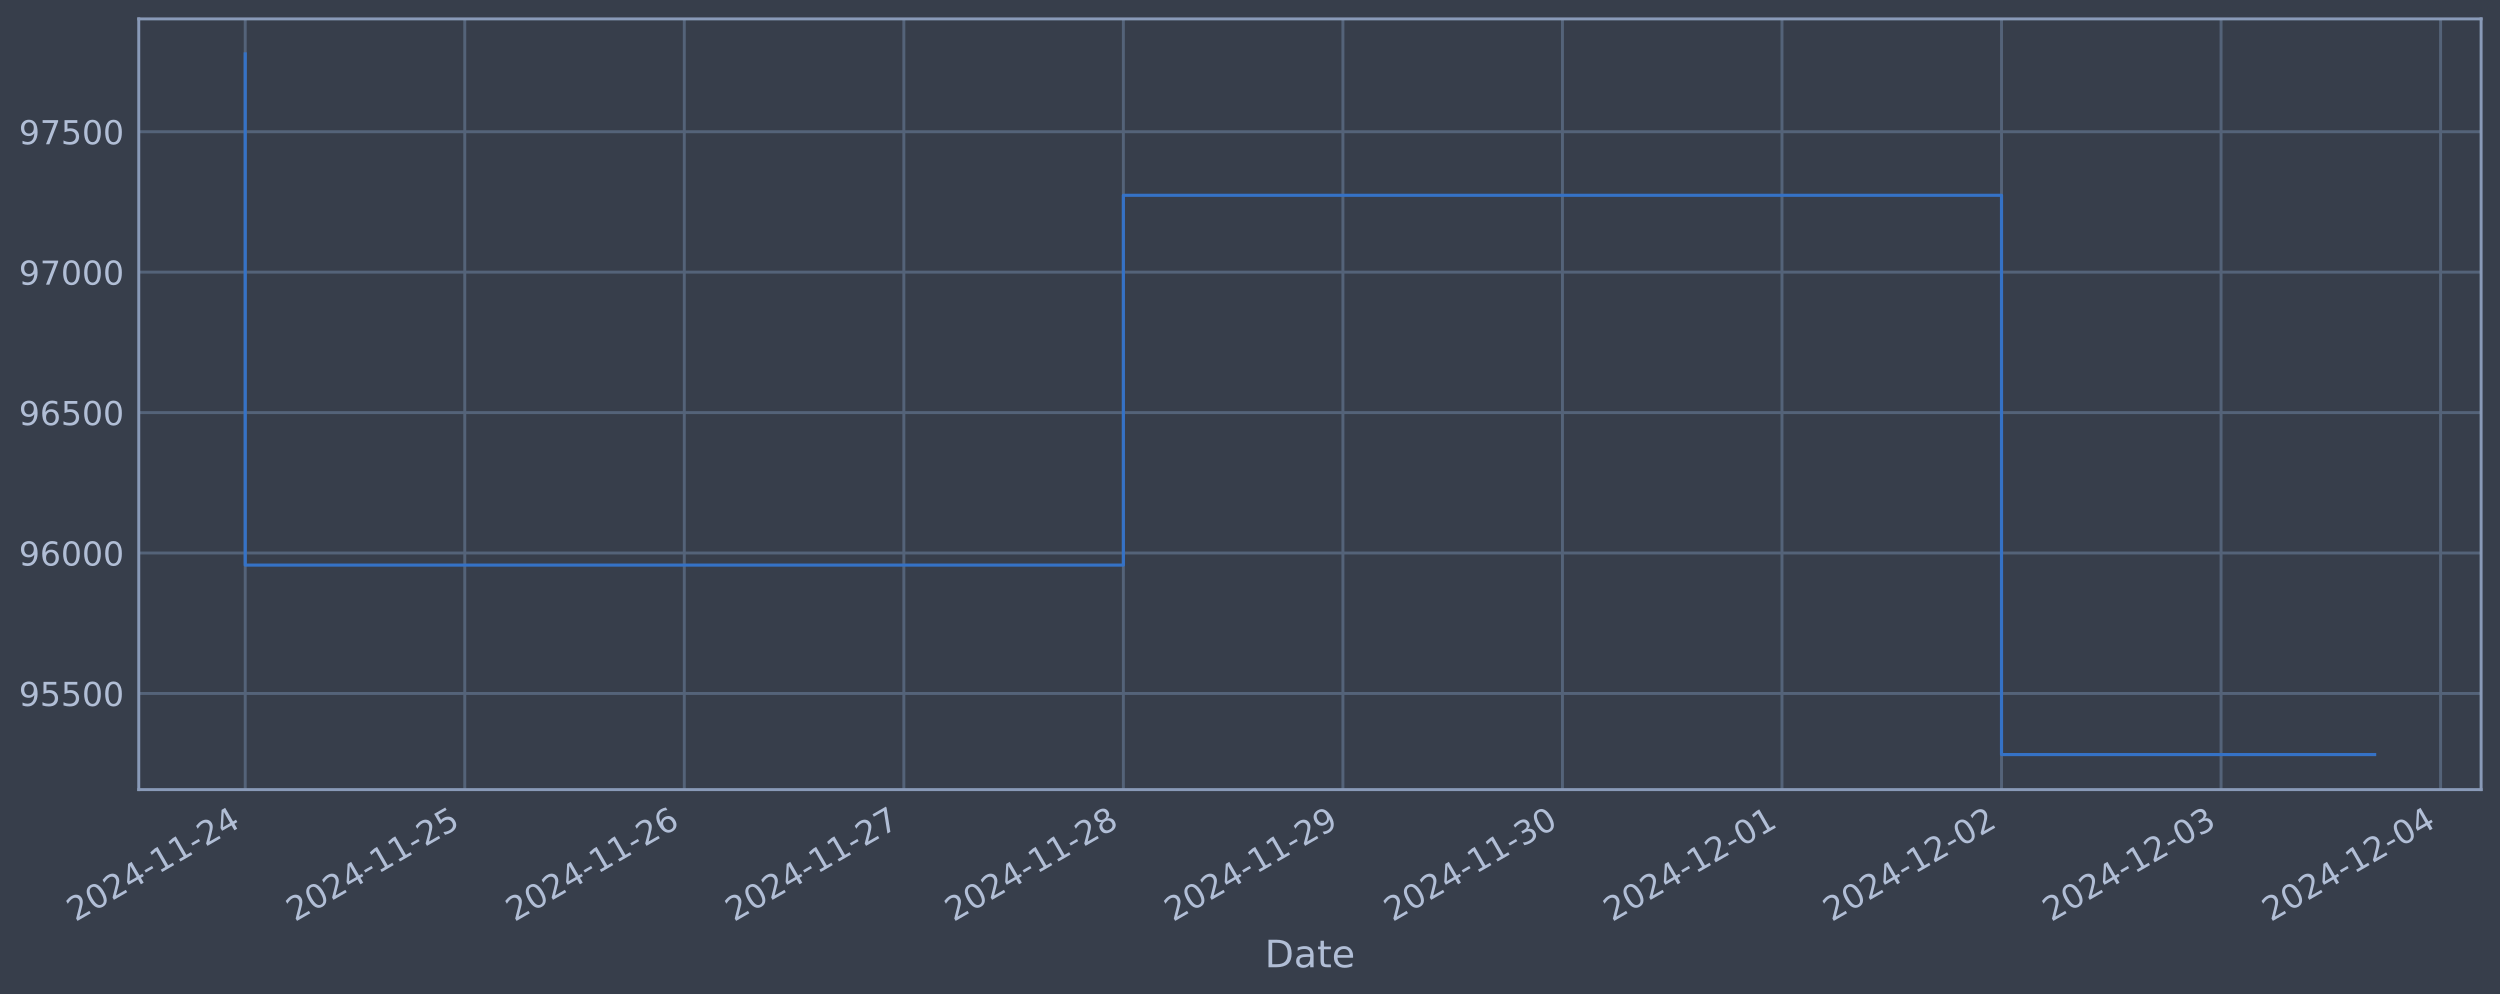
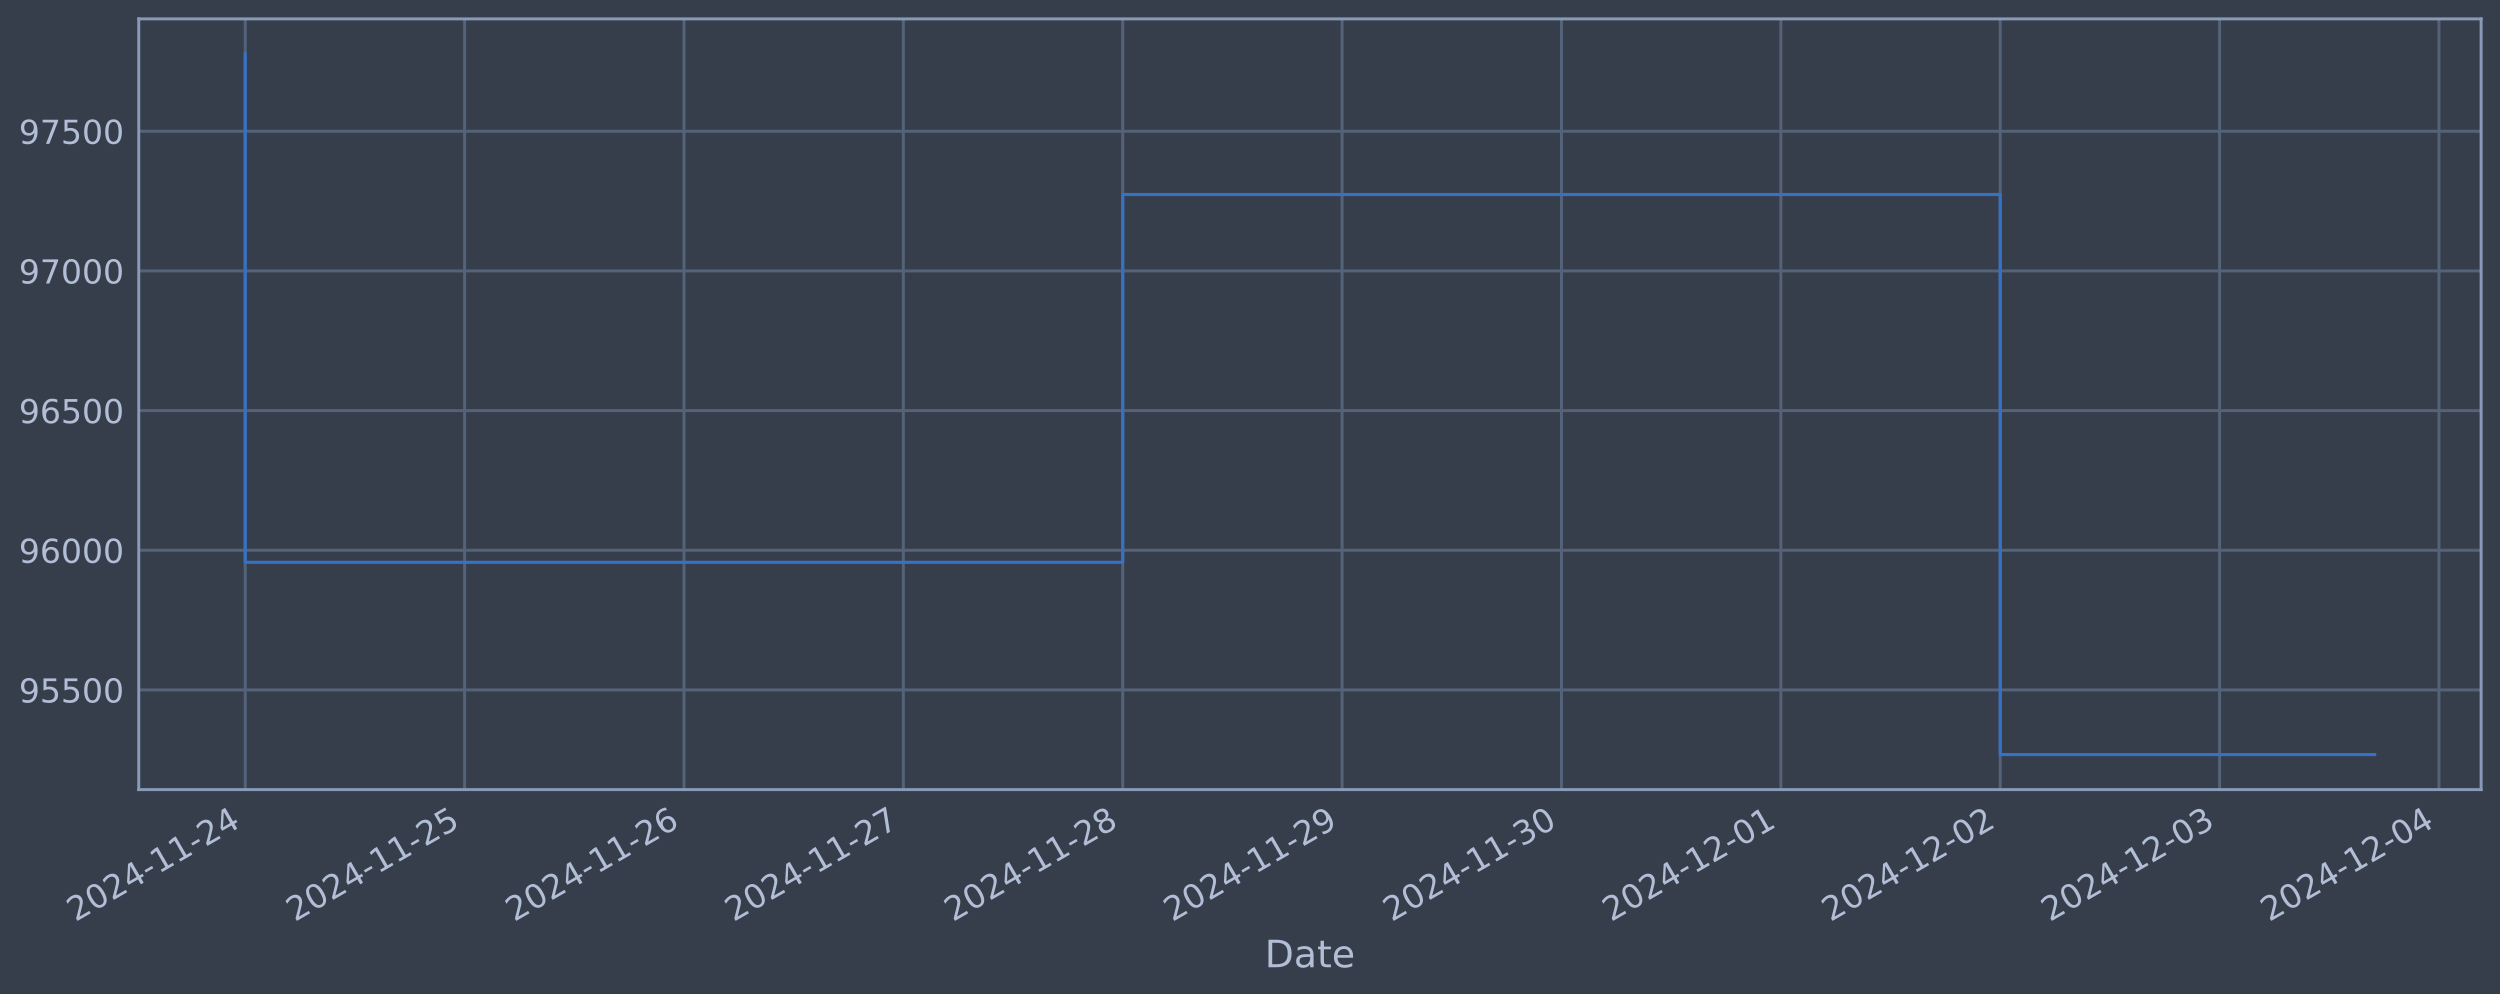
<svg xmlns="http://www.w3.org/2000/svg" xmlns:xlink="http://www.w3.org/1999/xlink" width="952.884pt" height="378.87pt" viewBox="0 0 952.884 378.87" version="1.1">
  <defs>
    <style type="text/css">*{stroke-linejoin: round; stroke-linecap: butt}</style>
  </defs>
  <g id="figure_1">
    <g id="patch_1">
      <path d="M 0 378.87  L 952.884 378.87  L 952.884 0  L 0 0  z " style="fill: #373e4b" />
    </g>
    <g id="axes_1">
      <g id="patch_2">
        <path d="M 52.884 300.96  L 945.684 300.96  L 945.684 7.2  L 52.884 7.2  z " style="fill: #373e4b" />
      </g>
      <g id="matplotlib.axis_1">
        <g id="xtick_1">
          <g id="line2d_1">
-             <path d="M 93.466 300.96  L 93.466 7.2  " clip-path="url(#p9a37f1b797)" style="fill: none; stroke: #546379; stroke-width: 1.12; stroke-linecap: square" />
+             <path d="M 93.466 300.96  L 93.466 7.2  " clip-path="url(#pcec8516f89)" style="fill: none; stroke: #546379; stroke-width: 1.12; stroke-linecap: square" />
          </g>
          <g id="line2d_2" />
          <g id="text_1">
            <g style="fill: #b1bed6" transform="translate(28.74006 351.4642) rotate(-30) scale(0.126 -0.126)">
              <defs>
                <path id="DejaVuSans-32" d="M 1228 531  L 3431 531  L 3431 0  L 469 0  L 469 531  Q 828 903 1448 1529  Q 2069 2156 2228 2338  Q 2531 2678 2651 2914  Q 2772 3150 2772 3378  Q 2772 3750 2511 3984  Q 2250 4219 1831 4219  Q 1534 4219 1204 4116  Q 875 4013 500 3803  L 500 4441  Q 881 4594 1212 4672  Q 1544 4750 1819 4750  Q 2544 4750 2975 4387  Q 3406 4025 3406 3419  Q 3406 3131 3298 2873  Q 3191 2616 2906 2266  Q 2828 2175 2409 1742  Q 1991 1309 1228 531  z " transform="scale(0.015625)" />
                <path id="DejaVuSans-30" d="M 2034 4250  Q 1547 4250 1301 3770  Q 1056 3291 1056 2328  Q 1056 1369 1301 889  Q 1547 409 2034 409  Q 2525 409 2770 889  Q 3016 1369 3016 2328  Q 3016 3291 2770 3770  Q 2525 4250 2034 4250  z M 2034 4750  Q 2819 4750 3233 4129  Q 3647 3509 3647 2328  Q 3647 1150 3233 529  Q 2819 -91 2034 -91  Q 1250 -91 836 529  Q 422 1150 422 2328  Q 422 3509 836 4129  Q 1250 4750 2034 4750  z " transform="scale(0.015625)" />
                <path id="DejaVuSans-34" d="M 2419 4116  L 825 1625  L 2419 1625  L 2419 4116  z M 2253 4666  L 3047 4666  L 3047 1625  L 3713 1625  L 3713 1100  L 3047 1100  L 3047 0  L 2419 0  L 2419 1100  L 313 1100  L 313 1709  L 2253 4666  z " transform="scale(0.015625)" />
                <path id="DejaVuSans-2d" d="M 313 2009  L 1997 2009  L 1997 1497  L 313 1497  L 313 2009  z " transform="scale(0.015625)" />
                <path id="DejaVuSans-31" d="M 794 531  L 1825 531  L 1825 4091  L 703 3866  L 703 4441  L 1819 4666  L 2450 4666  L 2450 531  L 3481 531  L 3481 0  L 794 0  L 794 531  z " transform="scale(0.015625)" />
              </defs>
              <use xlink:href="#DejaVuSans-32" />
              <use xlink:href="#DejaVuSans-30" x="63.623" />
              <use xlink:href="#DejaVuSans-32" x="127.246" />
              <use xlink:href="#DejaVuSans-34" x="190.869" />
              <use xlink:href="#DejaVuSans-2d" x="254.492" />
              <use xlink:href="#DejaVuSans-31" x="290.576" />
              <use xlink:href="#DejaVuSans-31" x="354.199" />
              <use xlink:href="#DejaVuSans-2d" x="417.822" />
              <use xlink:href="#DejaVuSans-32" x="453.906" />
              <use xlink:href="#DejaVuSans-34" x="517.529" />
            </g>
          </g>
        </g>
        <g id="xtick_2">
          <g id="line2d_3">
-             <path d="M 177.143 300.96  L 177.143 7.2  " clip-path="url(#p9a37f1b797)" style="fill: none; stroke: #546379; stroke-width: 1.12; stroke-linecap: square" />
+             <path d="M 177.081 300.96  L 177.081 7.2  " clip-path="url(#pcec8516f89)" style="fill: none; stroke: #546379; stroke-width: 1.12; stroke-linecap: square" />
          </g>
          <g id="line2d_4" />
          <g id="text_2">
-             <g style="fill: #b1bed6" transform="translate(112.4175 351.4642) rotate(-30) scale(0.126 -0.126)">
+             <g style="fill: #b1bed6" transform="translate(112.3557 351.4642) rotate(-30) scale(0.126 -0.126)">
              <defs>
                <path id="DejaVuSans-35" d="M 691 4666  L 3169 4666  L 3169 4134  L 1269 4134  L 1269 2991  Q 1406 3038 1543 3061  Q 1681 3084 1819 3084  Q 2600 3084 3056 2656  Q 3513 2228 3513 1497  Q 3513 744 3044 326  Q 2575 -91 1722 -91  Q 1428 -91 1123 -41  Q 819 9 494 109  L 494 744  Q 775 591 1075 516  Q 1375 441 1709 441  Q 2250 441 2565 725  Q 2881 1009 2881 1497  Q 2881 1984 2565 2268  Q 2250 2553 1709 2553  Q 1456 2553 1204 2497  Q 953 2441 691 2322  L 691 4666  z " transform="scale(0.015625)" />
              </defs>
              <use xlink:href="#DejaVuSans-32" />
              <use xlink:href="#DejaVuSans-30" x="63.623" />
              <use xlink:href="#DejaVuSans-32" x="127.246" />
              <use xlink:href="#DejaVuSans-34" x="190.869" />
              <use xlink:href="#DejaVuSans-2d" x="254.492" />
              <use xlink:href="#DejaVuSans-31" x="290.576" />
              <use xlink:href="#DejaVuSans-31" x="354.199" />
              <use xlink:href="#DejaVuSans-2d" x="417.822" />
              <use xlink:href="#DejaVuSans-32" x="453.906" />
              <use xlink:href="#DejaVuSans-35" x="517.529" />
            </g>
          </g>
        </g>
        <g id="xtick_3">
          <g id="line2d_5">
-             <path d="M 260.82 300.96  L 260.82 7.2  " clip-path="url(#p9a37f1b797)" style="fill: none; stroke: #546379; stroke-width: 1.12; stroke-linecap: square" />
+             <path d="M 260.697 300.96  L 260.697 7.2  " clip-path="url(#pcec8516f89)" style="fill: none; stroke: #546379; stroke-width: 1.12; stroke-linecap: square" />
          </g>
          <g id="line2d_6" />
          <g id="text_3">
-             <g style="fill: #b1bed6" transform="translate(196.095 351.4642) rotate(-30) scale(0.126 -0.126)">
+             <g style="fill: #b1bed6" transform="translate(195.9714 351.4642) rotate(-30) scale(0.126 -0.126)">
              <defs>
                <path id="DejaVuSans-36" d="M 2113 2584  Q 1688 2584 1439 2293  Q 1191 2003 1191 1497  Q 1191 994 1439 701  Q 1688 409 2113 409  Q 2538 409 2786 701  Q 3034 994 3034 1497  Q 3034 2003 2786 2293  Q 2538 2584 2113 2584  z M 3366 4563  L 3366 3988  Q 3128 4100 2886 4159  Q 2644 4219 2406 4219  Q 1781 4219 1451 3797  Q 1122 3375 1075 2522  Q 1259 2794 1537 2939  Q 1816 3084 2150 3084  Q 2853 3084 3261 2657  Q 3669 2231 3669 1497  Q 3669 778 3244 343  Q 2819 -91 2113 -91  Q 1303 -91 875 529  Q 447 1150 447 2328  Q 447 3434 972 4092  Q 1497 4750 2381 4750  Q 2619 4750 2861 4703  Q 3103 4656 3366 4563  z " transform="scale(0.015625)" />
              </defs>
              <use xlink:href="#DejaVuSans-32" />
              <use xlink:href="#DejaVuSans-30" x="63.623" />
              <use xlink:href="#DejaVuSans-32" x="127.246" />
              <use xlink:href="#DejaVuSans-34" x="190.869" />
              <use xlink:href="#DejaVuSans-2d" x="254.492" />
              <use xlink:href="#DejaVuSans-31" x="290.576" />
              <use xlink:href="#DejaVuSans-31" x="354.199" />
              <use xlink:href="#DejaVuSans-2d" x="417.822" />
              <use xlink:href="#DejaVuSans-32" x="453.906" />
              <use xlink:href="#DejaVuSans-36" x="517.529" />
            </g>
          </g>
        </g>
        <g id="xtick_4">
          <g id="line2d_7">
-             <path d="M 344.498 300.96  L 344.498 7.2  " clip-path="url(#p9a37f1b797)" style="fill: none; stroke: #546379; stroke-width: 1.12; stroke-linecap: square" />
+             <path d="M 344.313 300.96  L 344.313 7.2  " clip-path="url(#pcec8516f89)" style="fill: none; stroke: #546379; stroke-width: 1.12; stroke-linecap: square" />
          </g>
          <g id="line2d_8" />
          <g id="text_4">
-             <g style="fill: #b1bed6" transform="translate(279.7724 351.4642) rotate(-30) scale(0.126 -0.126)">
+             <g style="fill: #b1bed6" transform="translate(279.5871 351.4642) rotate(-30) scale(0.126 -0.126)">
              <defs>
                <path id="DejaVuSans-37" d="M 525 4666  L 3525 4666  L 3525 4397  L 1831 0  L 1172 0  L 2766 4134  L 525 4134  L 525 4666  z " transform="scale(0.015625)" />
              </defs>
              <use xlink:href="#DejaVuSans-32" />
              <use xlink:href="#DejaVuSans-30" x="63.623" />
              <use xlink:href="#DejaVuSans-32" x="127.246" />
              <use xlink:href="#DejaVuSans-34" x="190.869" />
              <use xlink:href="#DejaVuSans-2d" x="254.492" />
              <use xlink:href="#DejaVuSans-31" x="290.576" />
              <use xlink:href="#DejaVuSans-31" x="354.199" />
              <use xlink:href="#DejaVuSans-2d" x="417.822" />
              <use xlink:href="#DejaVuSans-32" x="453.906" />
              <use xlink:href="#DejaVuSans-37" x="517.529" />
            </g>
          </g>
        </g>
        <g id="xtick_5">
          <g id="line2d_9">
-             <path d="M 428.175 300.96  L 428.175 7.2  " clip-path="url(#p9a37f1b797)" style="fill: none; stroke: #546379; stroke-width: 1.12; stroke-linecap: square" />
+             <path d="M 427.928 300.96  L 427.928 7.2  " clip-path="url(#pcec8516f89)" style="fill: none; stroke: #546379; stroke-width: 1.12; stroke-linecap: square" />
          </g>
          <g id="line2d_10" />
          <g id="text_5">
-             <g style="fill: #b1bed6" transform="translate(363.4498 351.4642) rotate(-30) scale(0.126 -0.126)">
+             <g style="fill: #b1bed6" transform="translate(363.2028 351.4642) rotate(-30) scale(0.126 -0.126)">
              <defs>
                <path id="DejaVuSans-38" d="M 2034 2216  Q 1584 2216 1326 1975  Q 1069 1734 1069 1313  Q 1069 891 1326 650  Q 1584 409 2034 409  Q 2484 409 2743 651  Q 3003 894 3003 1313  Q 3003 1734 2745 1975  Q 2488 2216 2034 2216  z M 1403 2484  Q 997 2584 770 2862  Q 544 3141 544 3541  Q 544 4100 942 4425  Q 1341 4750 2034 4750  Q 2731 4750 3128 4425  Q 3525 4100 3525 3541  Q 3525 3141 3298 2862  Q 3072 2584 2669 2484  Q 3125 2378 3379 2068  Q 3634 1759 3634 1313  Q 3634 634 3220 271  Q 2806 -91 2034 -91  Q 1263 -91 848 271  Q 434 634 434 1313  Q 434 1759 690 2068  Q 947 2378 1403 2484  z M 1172 3481  Q 1172 3119 1398 2916  Q 1625 2713 2034 2713  Q 2441 2713 2670 2916  Q 2900 3119 2900 3481  Q 2900 3844 2670 4047  Q 2441 4250 2034 4250  Q 1625 4250 1398 4047  Q 1172 3844 1172 3481  z " transform="scale(0.015625)" />
              </defs>
              <use xlink:href="#DejaVuSans-32" />
              <use xlink:href="#DejaVuSans-30" x="63.623" />
              <use xlink:href="#DejaVuSans-32" x="127.246" />
              <use xlink:href="#DejaVuSans-34" x="190.869" />
              <use xlink:href="#DejaVuSans-2d" x="254.492" />
              <use xlink:href="#DejaVuSans-31" x="290.576" />
              <use xlink:href="#DejaVuSans-31" x="354.199" />
              <use xlink:href="#DejaVuSans-2d" x="417.822" />
              <use xlink:href="#DejaVuSans-32" x="453.906" />
              <use xlink:href="#DejaVuSans-38" x="517.529" />
            </g>
          </g>
        </g>
        <g id="xtick_6">
          <g id="line2d_11">
-             <path d="M 511.853 300.96  L 511.853 7.2  " clip-path="url(#p9a37f1b797)" style="fill: none; stroke: #546379; stroke-width: 1.12; stroke-linecap: square" />
+             <path d="M 511.544 300.96  L 511.544 7.2  " clip-path="url(#pcec8516f89)" style="fill: none; stroke: #546379; stroke-width: 1.12; stroke-linecap: square" />
          </g>
          <g id="line2d_12" />
          <g id="text_6">
-             <g style="fill: #b1bed6" transform="translate(447.1273 351.4642) rotate(-30) scale(0.126 -0.126)">
+             <g style="fill: #b1bed6" transform="translate(446.8185 351.4642) rotate(-30) scale(0.126 -0.126)">
              <defs>
                <path id="DejaVuSans-39" d="M 703 97  L 703 672  Q 941 559 1184 500  Q 1428 441 1663 441  Q 2288 441 2617 861  Q 2947 1281 2994 2138  Q 2813 1869 2534 1725  Q 2256 1581 1919 1581  Q 1219 1581 811 2004  Q 403 2428 403 3163  Q 403 3881 828 4315  Q 1253 4750 1959 4750  Q 2769 4750 3195 4129  Q 3622 3509 3622 2328  Q 3622 1225 3098 567  Q 2575 -91 1691 -91  Q 1453 -91 1209 -44  Q 966 3 703 97  z M 1959 2075  Q 2384 2075 2632 2365  Q 2881 2656 2881 3163  Q 2881 3666 2632 3958  Q 2384 4250 1959 4250  Q 1534 4250 1286 3958  Q 1038 3666 1038 3163  Q 1038 2656 1286 2365  Q 1534 2075 1959 2075  z " transform="scale(0.015625)" />
              </defs>
              <use xlink:href="#DejaVuSans-32" />
              <use xlink:href="#DejaVuSans-30" x="63.623" />
              <use xlink:href="#DejaVuSans-32" x="127.246" />
              <use xlink:href="#DejaVuSans-34" x="190.869" />
              <use xlink:href="#DejaVuSans-2d" x="254.492" />
              <use xlink:href="#DejaVuSans-31" x="290.576" />
              <use xlink:href="#DejaVuSans-31" x="354.199" />
              <use xlink:href="#DejaVuSans-2d" x="417.822" />
              <use xlink:href="#DejaVuSans-32" x="453.906" />
              <use xlink:href="#DejaVuSans-39" x="517.529" />
            </g>
          </g>
        </g>
        <g id="xtick_7">
          <g id="line2d_13">
-             <path d="M 595.53 300.96  L 595.53 7.2  " clip-path="url(#p9a37f1b797)" style="fill: none; stroke: #546379; stroke-width: 1.12; stroke-linecap: square" />
+             <path d="M 595.16 300.96  L 595.16 7.2  " clip-path="url(#pcec8516f89)" style="fill: none; stroke: #546379; stroke-width: 1.12; stroke-linecap: square" />
          </g>
          <g id="line2d_14" />
          <g id="text_7">
-             <g style="fill: #b1bed6" transform="translate(530.8047 351.4642) rotate(-30) scale(0.126 -0.126)">
+             <g style="fill: #b1bed6" transform="translate(530.4342 351.4642) rotate(-30) scale(0.126 -0.126)">
              <defs>
                <path id="DejaVuSans-33" d="M 2597 2516  Q 3050 2419 3304 2112  Q 3559 1806 3559 1356  Q 3559 666 3084 287  Q 2609 -91 1734 -91  Q 1441 -91 1130 -33  Q 819 25 488 141  L 488 750  Q 750 597 1062 519  Q 1375 441 1716 441  Q 2309 441 2620 675  Q 2931 909 2931 1356  Q 2931 1769 2642 2001  Q 2353 2234 1838 2234  L 1294 2234  L 1294 2753  L 1863 2753  Q 2328 2753 2575 2939  Q 2822 3125 2822 3475  Q 2822 3834 2567 4026  Q 2313 4219 1838 4219  Q 1578 4219 1281 4162  Q 984 4106 628 3988  L 628 4550  Q 988 4650 1302 4700  Q 1616 4750 1894 4750  Q 2613 4750 3031 4423  Q 3450 4097 3450 3541  Q 3450 3153 3228 2886  Q 3006 2619 2597 2516  z " transform="scale(0.015625)" />
              </defs>
              <use xlink:href="#DejaVuSans-32" />
              <use xlink:href="#DejaVuSans-30" x="63.623" />
              <use xlink:href="#DejaVuSans-32" x="127.246" />
              <use xlink:href="#DejaVuSans-34" x="190.869" />
              <use xlink:href="#DejaVuSans-2d" x="254.492" />
              <use xlink:href="#DejaVuSans-31" x="290.576" />
              <use xlink:href="#DejaVuSans-31" x="354.199" />
              <use xlink:href="#DejaVuSans-2d" x="417.822" />
              <use xlink:href="#DejaVuSans-33" x="453.906" />
              <use xlink:href="#DejaVuSans-30" x="517.529" />
            </g>
          </g>
        </g>
        <g id="xtick_8">
          <g id="line2d_15">
-             <path d="M 679.208 300.96  L 679.208 7.2  " clip-path="url(#p9a37f1b797)" style="fill: none; stroke: #546379; stroke-width: 1.12; stroke-linecap: square" />
+             <path d="M 678.775 300.96  L 678.775 7.2  " clip-path="url(#pcec8516f89)" style="fill: none; stroke: #546379; stroke-width: 1.12; stroke-linecap: square" />
          </g>
          <g id="line2d_16" />
          <g id="text_8">
-             <g style="fill: #b1bed6" transform="translate(614.4822 351.4642) rotate(-30) scale(0.126 -0.126)">
+             <g style="fill: #b1bed6" transform="translate(614.0499 351.4642) rotate(-30) scale(0.126 -0.126)">
              <use xlink:href="#DejaVuSans-32" />
              <use xlink:href="#DejaVuSans-30" x="63.623" />
              <use xlink:href="#DejaVuSans-32" x="127.246" />
              <use xlink:href="#DejaVuSans-34" x="190.869" />
              <use xlink:href="#DejaVuSans-2d" x="254.492" />
              <use xlink:href="#DejaVuSans-31" x="290.576" />
              <use xlink:href="#DejaVuSans-32" x="354.199" />
              <use xlink:href="#DejaVuSans-2d" x="417.822" />
              <use xlink:href="#DejaVuSans-30" x="453.906" />
              <use xlink:href="#DejaVuSans-31" x="517.529" />
            </g>
          </g>
        </g>
        <g id="xtick_9">
          <g id="line2d_17">
-             <path d="M 762.885 300.96  L 762.885 7.2  " clip-path="url(#p9a37f1b797)" style="fill: none; stroke: #546379; stroke-width: 1.12; stroke-linecap: square" />
+             <path d="M 762.391 300.96  L 762.391 7.2  " clip-path="url(#pcec8516f89)" style="fill: none; stroke: #546379; stroke-width: 1.12; stroke-linecap: square" />
          </g>
          <g id="line2d_18" />
          <g id="text_9">
-             <g style="fill: #b1bed6" transform="translate(698.1596 351.4642) rotate(-30) scale(0.126 -0.126)">
+             <g style="fill: #b1bed6" transform="translate(697.6655 351.4642) rotate(-30) scale(0.126 -0.126)">
              <use xlink:href="#DejaVuSans-32" />
              <use xlink:href="#DejaVuSans-30" x="63.623" />
              <use xlink:href="#DejaVuSans-32" x="127.246" />
              <use xlink:href="#DejaVuSans-34" x="190.869" />
              <use xlink:href="#DejaVuSans-2d" x="254.492" />
              <use xlink:href="#DejaVuSans-31" x="290.576" />
              <use xlink:href="#DejaVuSans-32" x="354.199" />
              <use xlink:href="#DejaVuSans-2d" x="417.822" />
              <use xlink:href="#DejaVuSans-30" x="453.906" />
              <use xlink:href="#DejaVuSans-32" x="517.529" />
            </g>
          </g>
        </g>
        <g id="xtick_10">
          <g id="line2d_19">
-             <path d="M 846.563 300.96  L 846.563 7.2  " clip-path="url(#p9a37f1b797)" style="fill: none; stroke: #546379; stroke-width: 1.12; stroke-linecap: square" />
+             <path d="M 846.007 300.96  L 846.007 7.2  " clip-path="url(#pcec8516f89)" style="fill: none; stroke: #546379; stroke-width: 1.12; stroke-linecap: square" />
          </g>
          <g id="line2d_20" />
          <g id="text_10">
-             <g style="fill: #b1bed6" transform="translate(781.8371 351.4642) rotate(-30) scale(0.126 -0.126)">
+             <g style="fill: #b1bed6" transform="translate(781.2812 351.4642) rotate(-30) scale(0.126 -0.126)">
              <use xlink:href="#DejaVuSans-32" />
              <use xlink:href="#DejaVuSans-30" x="63.623" />
              <use xlink:href="#DejaVuSans-32" x="127.246" />
              <use xlink:href="#DejaVuSans-34" x="190.869" />
              <use xlink:href="#DejaVuSans-2d" x="254.492" />
              <use xlink:href="#DejaVuSans-31" x="290.576" />
              <use xlink:href="#DejaVuSans-32" x="354.199" />
              <use xlink:href="#DejaVuSans-2d" x="417.822" />
              <use xlink:href="#DejaVuSans-30" x="453.906" />
              <use xlink:href="#DejaVuSans-33" x="517.529" />
            </g>
          </g>
        </g>
        <g id="xtick_11">
          <g id="line2d_21">
-             <path d="M 930.24 300.96  L 930.24 7.2  " clip-path="url(#p9a37f1b797)" style="fill: none; stroke: #546379; stroke-width: 1.12; stroke-linecap: square" />
+             <path d="M 929.622 300.96  L 929.622 7.2  " clip-path="url(#pcec8516f89)" style="fill: none; stroke: #546379; stroke-width: 1.12; stroke-linecap: square" />
          </g>
          <g id="line2d_22" />
          <g id="text_11">
-             <g style="fill: #b1bed6" transform="translate(865.5145 351.4642) rotate(-30) scale(0.126 -0.126)">
+             <g style="fill: #b1bed6" transform="translate(864.8969 351.4642) rotate(-30) scale(0.126 -0.126)">
              <use xlink:href="#DejaVuSans-32" />
              <use xlink:href="#DejaVuSans-30" x="63.623" />
              <use xlink:href="#DejaVuSans-32" x="127.246" />
              <use xlink:href="#DejaVuSans-34" x="190.869" />
              <use xlink:href="#DejaVuSans-2d" x="254.492" />
              <use xlink:href="#DejaVuSans-31" x="290.576" />
              <use xlink:href="#DejaVuSans-32" x="354.199" />
              <use xlink:href="#DejaVuSans-2d" x="417.822" />
              <use xlink:href="#DejaVuSans-30" x="453.906" />
              <use xlink:href="#DejaVuSans-34" x="517.529" />
            </g>
          </g>
        </g>
        <g id="text_12">
          <g style="fill: #b1bed6" transform="translate(482.0746 368.6753) scale(0.144 -0.144)">
            <defs>
              <path id="DejaVuSans-44" d="M 1259 4147  L 1259 519  L 2022 519  Q 2988 519 3436 956  Q 3884 1394 3884 2338  Q 3884 3275 3436 3711  Q 2988 4147 2022 4147  L 1259 4147  z M 628 4666  L 1925 4666  Q 3281 4666 3915 4102  Q 4550 3538 4550 2338  Q 4550 1131 3912 565  Q 3275 0 1925 0  L 628 0  L 628 4666  z " transform="scale(0.015625)" />
              <path id="DejaVuSans-61" d="M 2194 1759  Q 1497 1759 1228 1600  Q 959 1441 959 1056  Q 959 750 1161 570  Q 1363 391 1709 391  Q 2188 391 2477 730  Q 2766 1069 2766 1631  L 2766 1759  L 2194 1759  z M 3341 1997  L 3341 0  L 2766 0  L 2766 531  Q 2569 213 2275 61  Q 1981 -91 1556 -91  Q 1019 -91 701 211  Q 384 513 384 1019  Q 384 1609 779 1909  Q 1175 2209 1959 2209  L 2766 2209  L 2766 2266  Q 2766 2663 2505 2880  Q 2244 3097 1772 3097  Q 1472 3097 1187 3025  Q 903 2953 641 2809  L 641 3341  Q 956 3463 1253 3523  Q 1550 3584 1831 3584  Q 2591 3584 2966 3190  Q 3341 2797 3341 1997  z " transform="scale(0.015625)" />
              <path id="DejaVuSans-74" d="M 1172 4494  L 1172 3500  L 2356 3500  L 2356 3053  L 1172 3053  L 1172 1153  Q 1172 725 1289 603  Q 1406 481 1766 481  L 2356 481  L 2356 0  L 1766 0  Q 1100 0 847 248  Q 594 497 594 1153  L 594 3053  L 172 3053  L 172 3500  L 594 3500  L 594 4494  L 1172 4494  z " transform="scale(0.015625)" />
              <path id="DejaVuSans-65" d="M 3597 1894  L 3597 1613  L 953 1613  Q 991 1019 1311 708  Q 1631 397 2203 397  Q 2534 397 2845 478  Q 3156 559 3463 722  L 3463 178  Q 3153 47 2828 -22  Q 2503 -91 2169 -91  Q 1331 -91 842 396  Q 353 884 353 1716  Q 353 2575 817 3079  Q 1281 3584 2069 3584  Q 2775 3584 3186 3129  Q 3597 2675 3597 1894  z M 3022 2063  Q 3016 2534 2758 2815  Q 2500 3097 2075 3097  Q 1594 3097 1305 2825  Q 1016 2553 972 2059  L 3022 2063  z " transform="scale(0.015625)" />
            </defs>
            <use xlink:href="#DejaVuSans-44" />
            <use xlink:href="#DejaVuSans-61" x="77.002" />
            <use xlink:href="#DejaVuSans-74" x="138.281" />
            <use xlink:href="#DejaVuSans-65" x="177.49" />
          </g>
        </g>
      </g>
      <g id="matplotlib.axis_2">
        <g id="ytick_1">
          <g id="line2d_23">
-             <path d="M 52.884 264.307  L 945.684 264.307  " clip-path="url(#p9a37f1b797)" style="fill: none; stroke: #546379; stroke-width: 1.12; stroke-linecap: square" />
+             <path d="M 52.884 262.975  L 945.684 262.975  " clip-path="url(#pcec8516f89)" style="fill: none; stroke: #546379; stroke-width: 1.12; stroke-linecap: square" />
          </g>
          <g id="line2d_24" />
          <g id="text_13">
-             <g style="fill: #b1bed6" transform="translate(7.2 269.0937) scale(0.126 -0.126)">
+             <g style="fill: #b1bed6" transform="translate(7.2 267.7621) scale(0.126 -0.126)">
              <use xlink:href="#DejaVuSans-39" />
              <use xlink:href="#DejaVuSans-35" x="63.623" />
              <use xlink:href="#DejaVuSans-35" x="127.246" />
              <use xlink:href="#DejaVuSans-30" x="190.869" />
              <use xlink:href="#DejaVuSans-30" x="254.492" />
            </g>
          </g>
        </g>
        <g id="ytick_2">
          <g id="line2d_25">
-             <path d="M 52.884 210.78  L 945.684 210.78  " clip-path="url(#p9a37f1b797)" style="fill: none; stroke: #546379; stroke-width: 1.12; stroke-linecap: square" />
+             <path d="M 52.884 209.741  L 945.684 209.741  " clip-path="url(#pcec8516f89)" style="fill: none; stroke: #546379; stroke-width: 1.12; stroke-linecap: square" />
          </g>
          <g id="line2d_26" />
          <g id="text_14">
-             <g style="fill: #b1bed6" transform="translate(7.2 215.5671) scale(0.126 -0.126)">
+             <g style="fill: #b1bed6" transform="translate(7.2 214.5278) scale(0.126 -0.126)">
              <use xlink:href="#DejaVuSans-39" />
              <use xlink:href="#DejaVuSans-36" x="63.623" />
              <use xlink:href="#DejaVuSans-30" x="127.246" />
              <use xlink:href="#DejaVuSans-30" x="190.869" />
              <use xlink:href="#DejaVuSans-30" x="254.492" />
            </g>
          </g>
        </g>
        <g id="ytick_3">
          <g id="line2d_27">
-             <path d="M 52.884 157.253  L 945.684 157.253  " clip-path="url(#p9a37f1b797)" style="fill: none; stroke: #546379; stroke-width: 1.12; stroke-linecap: square" />
+             <path d="M 52.884 156.507  L 945.684 156.507  " clip-path="url(#pcec8516f89)" style="fill: none; stroke: #546379; stroke-width: 1.12; stroke-linecap: square" />
          </g>
          <g id="line2d_28" />
          <g id="text_15">
-             <g style="fill: #b1bed6" transform="translate(7.2 162.0404) scale(0.126 -0.126)">
+             <g style="fill: #b1bed6" transform="translate(7.2 161.2936) scale(0.126 -0.126)">
              <use xlink:href="#DejaVuSans-39" />
              <use xlink:href="#DejaVuSans-36" x="63.623" />
              <use xlink:href="#DejaVuSans-35" x="127.246" />
              <use xlink:href="#DejaVuSans-30" x="190.869" />
              <use xlink:href="#DejaVuSans-30" x="254.492" />
            </g>
          </g>
        </g>
        <g id="ytick_4">
          <g id="line2d_29">
-             <path d="M 52.884 103.727  L 945.684 103.727  " clip-path="url(#p9a37f1b797)" style="fill: none; stroke: #546379; stroke-width: 1.12; stroke-linecap: square" />
+             <path d="M 52.884 103.272  L 945.684 103.272  " clip-path="url(#pcec8516f89)" style="fill: none; stroke: #546379; stroke-width: 1.12; stroke-linecap: square" />
          </g>
          <g id="line2d_30" />
          <g id="text_16">
-             <g style="fill: #b1bed6" transform="translate(7.2 108.5137) scale(0.126 -0.126)">
+             <g style="fill: #b1bed6" transform="translate(7.2 108.0594) scale(0.126 -0.126)">
              <use xlink:href="#DejaVuSans-39" />
              <use xlink:href="#DejaVuSans-37" x="63.623" />
              <use xlink:href="#DejaVuSans-30" x="127.246" />
              <use xlink:href="#DejaVuSans-30" x="190.869" />
              <use xlink:href="#DejaVuSans-30" x="254.492" />
            </g>
          </g>
        </g>
        <g id="ytick_5">
          <g id="line2d_31">
-             <path d="M 52.884 50.2  L 945.684 50.2  " clip-path="url(#p9a37f1b797)" style="fill: none; stroke: #546379; stroke-width: 1.12; stroke-linecap: square" />
+             <path d="M 52.884 50.038  L 945.684 50.038  " clip-path="url(#pcec8516f89)" style="fill: none; stroke: #546379; stroke-width: 1.12; stroke-linecap: square" />
          </g>
          <g id="line2d_32" />
          <g id="text_17">
-             <g style="fill: #b1bed6" transform="translate(7.2 54.98709) scale(0.126 -0.126)">
+             <g style="fill: #b1bed6" transform="translate(7.2 54.82512) scale(0.126 -0.126)">
              <use xlink:href="#DejaVuSans-39" />
              <use xlink:href="#DejaVuSans-37" x="63.623" />
              <use xlink:href="#DejaVuSans-35" x="127.246" />
              <use xlink:href="#DejaVuSans-30" x="190.869" />
              <use xlink:href="#DejaVuSans-30" x="254.492" />
            </g>
          </g>
        </g>
      </g>
      <g id="line2d_33">
-         <path d="M 93.466 20.553  L 93.466 215.384  L 428.175 215.384  L 428.175 74.435  L 762.885 74.435  L 762.885 287.607  L 905.102 287.607  " clip-path="url(#p9a37f1b797)" style="fill: none; stroke: #3572c6; stroke-width: 1.2; stroke-linecap: square" />
+         <path d="M 93.466 20.553  L 93.466 214.32  L 427.928 214.32  L 427.928 74.14  L 762.391 74.14  L 762.391 287.607  L 905.102 287.607  " clip-path="url(#pcec8516f89)" style="fill: none; stroke: #3572c6; stroke-width: 1.2; stroke-linecap: square" />
      </g>
      <g id="patch_3">
        <path d="M 52.884 300.96  L 52.884 7.2  " style="fill: none; stroke: #899ab8; stroke-width: 1.12; stroke-linejoin: miter; stroke-linecap: square" />
      </g>
      <g id="patch_4">
        <path d="M 945.684 300.96  L 945.684 7.2  " style="fill: none; stroke: #899ab8; stroke-width: 1.12; stroke-linejoin: miter; stroke-linecap: square" />
      </g>
      <g id="patch_5">
        <path d="M 52.884 300.96  L 945.684 300.96  " style="fill: none; stroke: #899ab8; stroke-width: 1.12; stroke-linejoin: miter; stroke-linecap: square" />
      </g>
      <g id="patch_6">
        <path d="M 52.884 7.2  L 945.684 7.2  " style="fill: none; stroke: #899ab8; stroke-width: 1.12; stroke-linejoin: miter; stroke-linecap: square" />
      </g>
    </g>
  </g>
  <defs>
-     <clipPath id="p9a37f1b797">
+     <clipPath id="pcec8516f89">
      <rect x="52.884" y="7.2" width="892.8" height="293.76" />
    </clipPath>
  </defs>
</svg>
